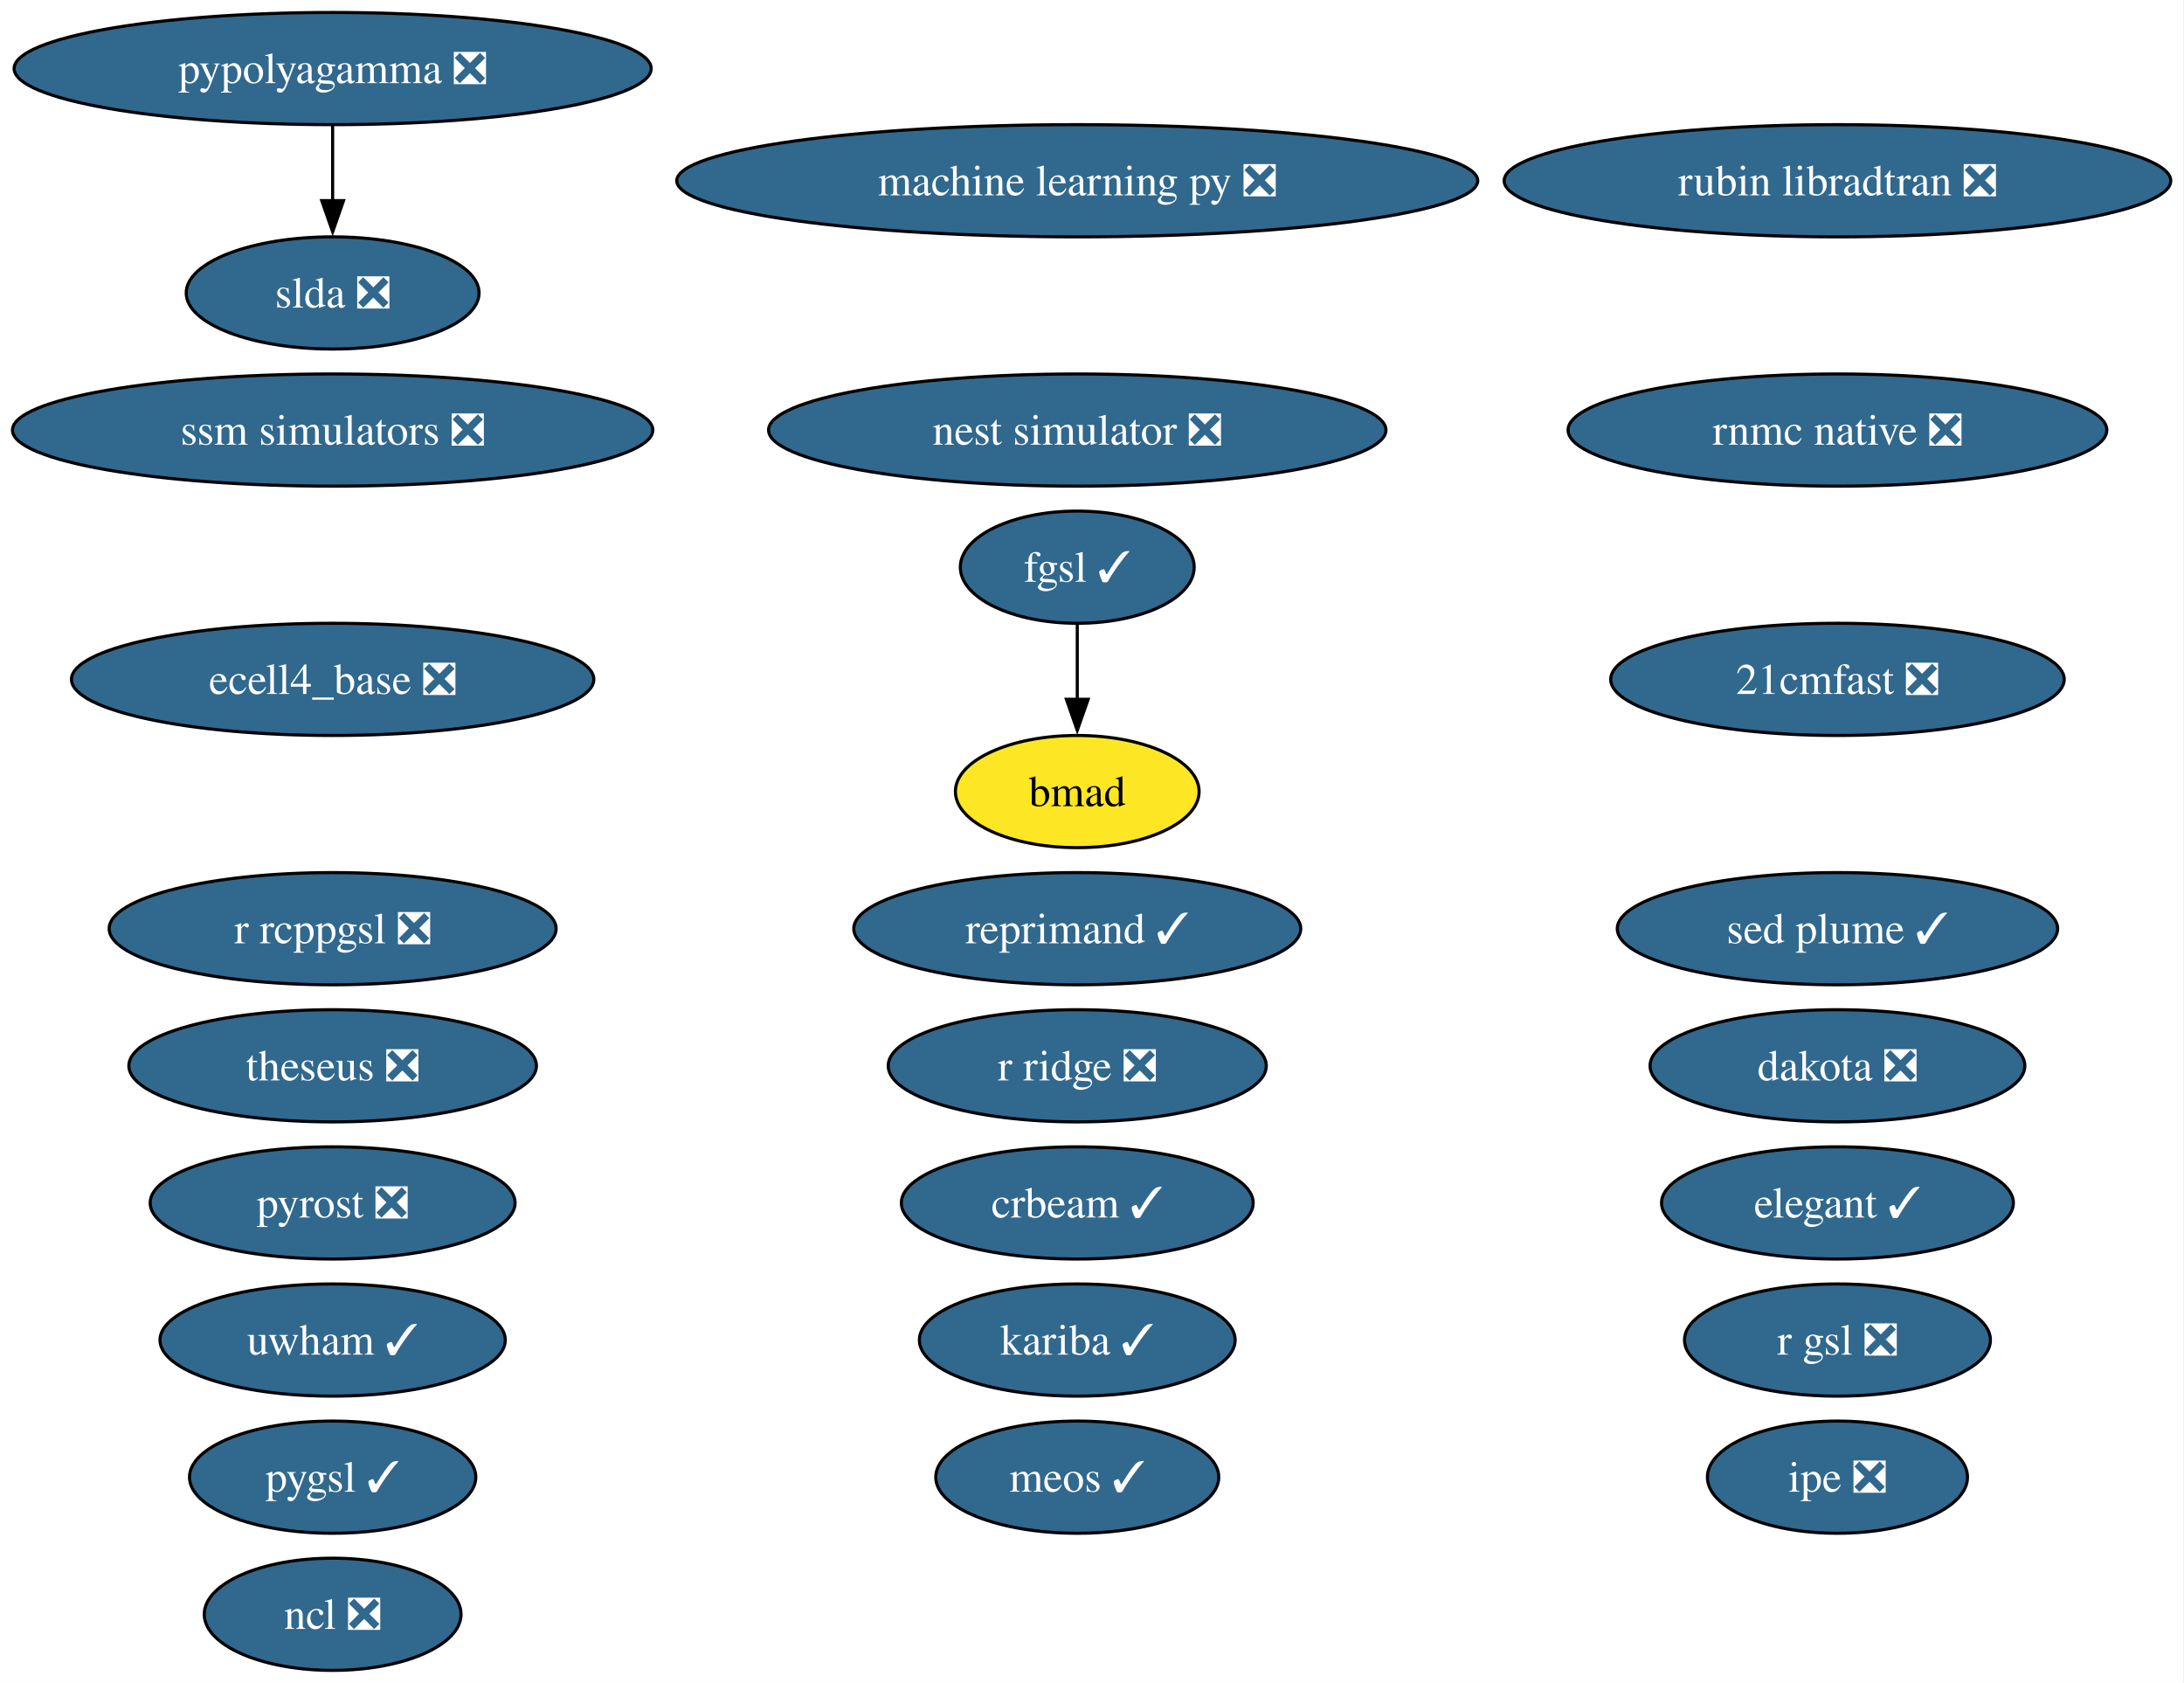
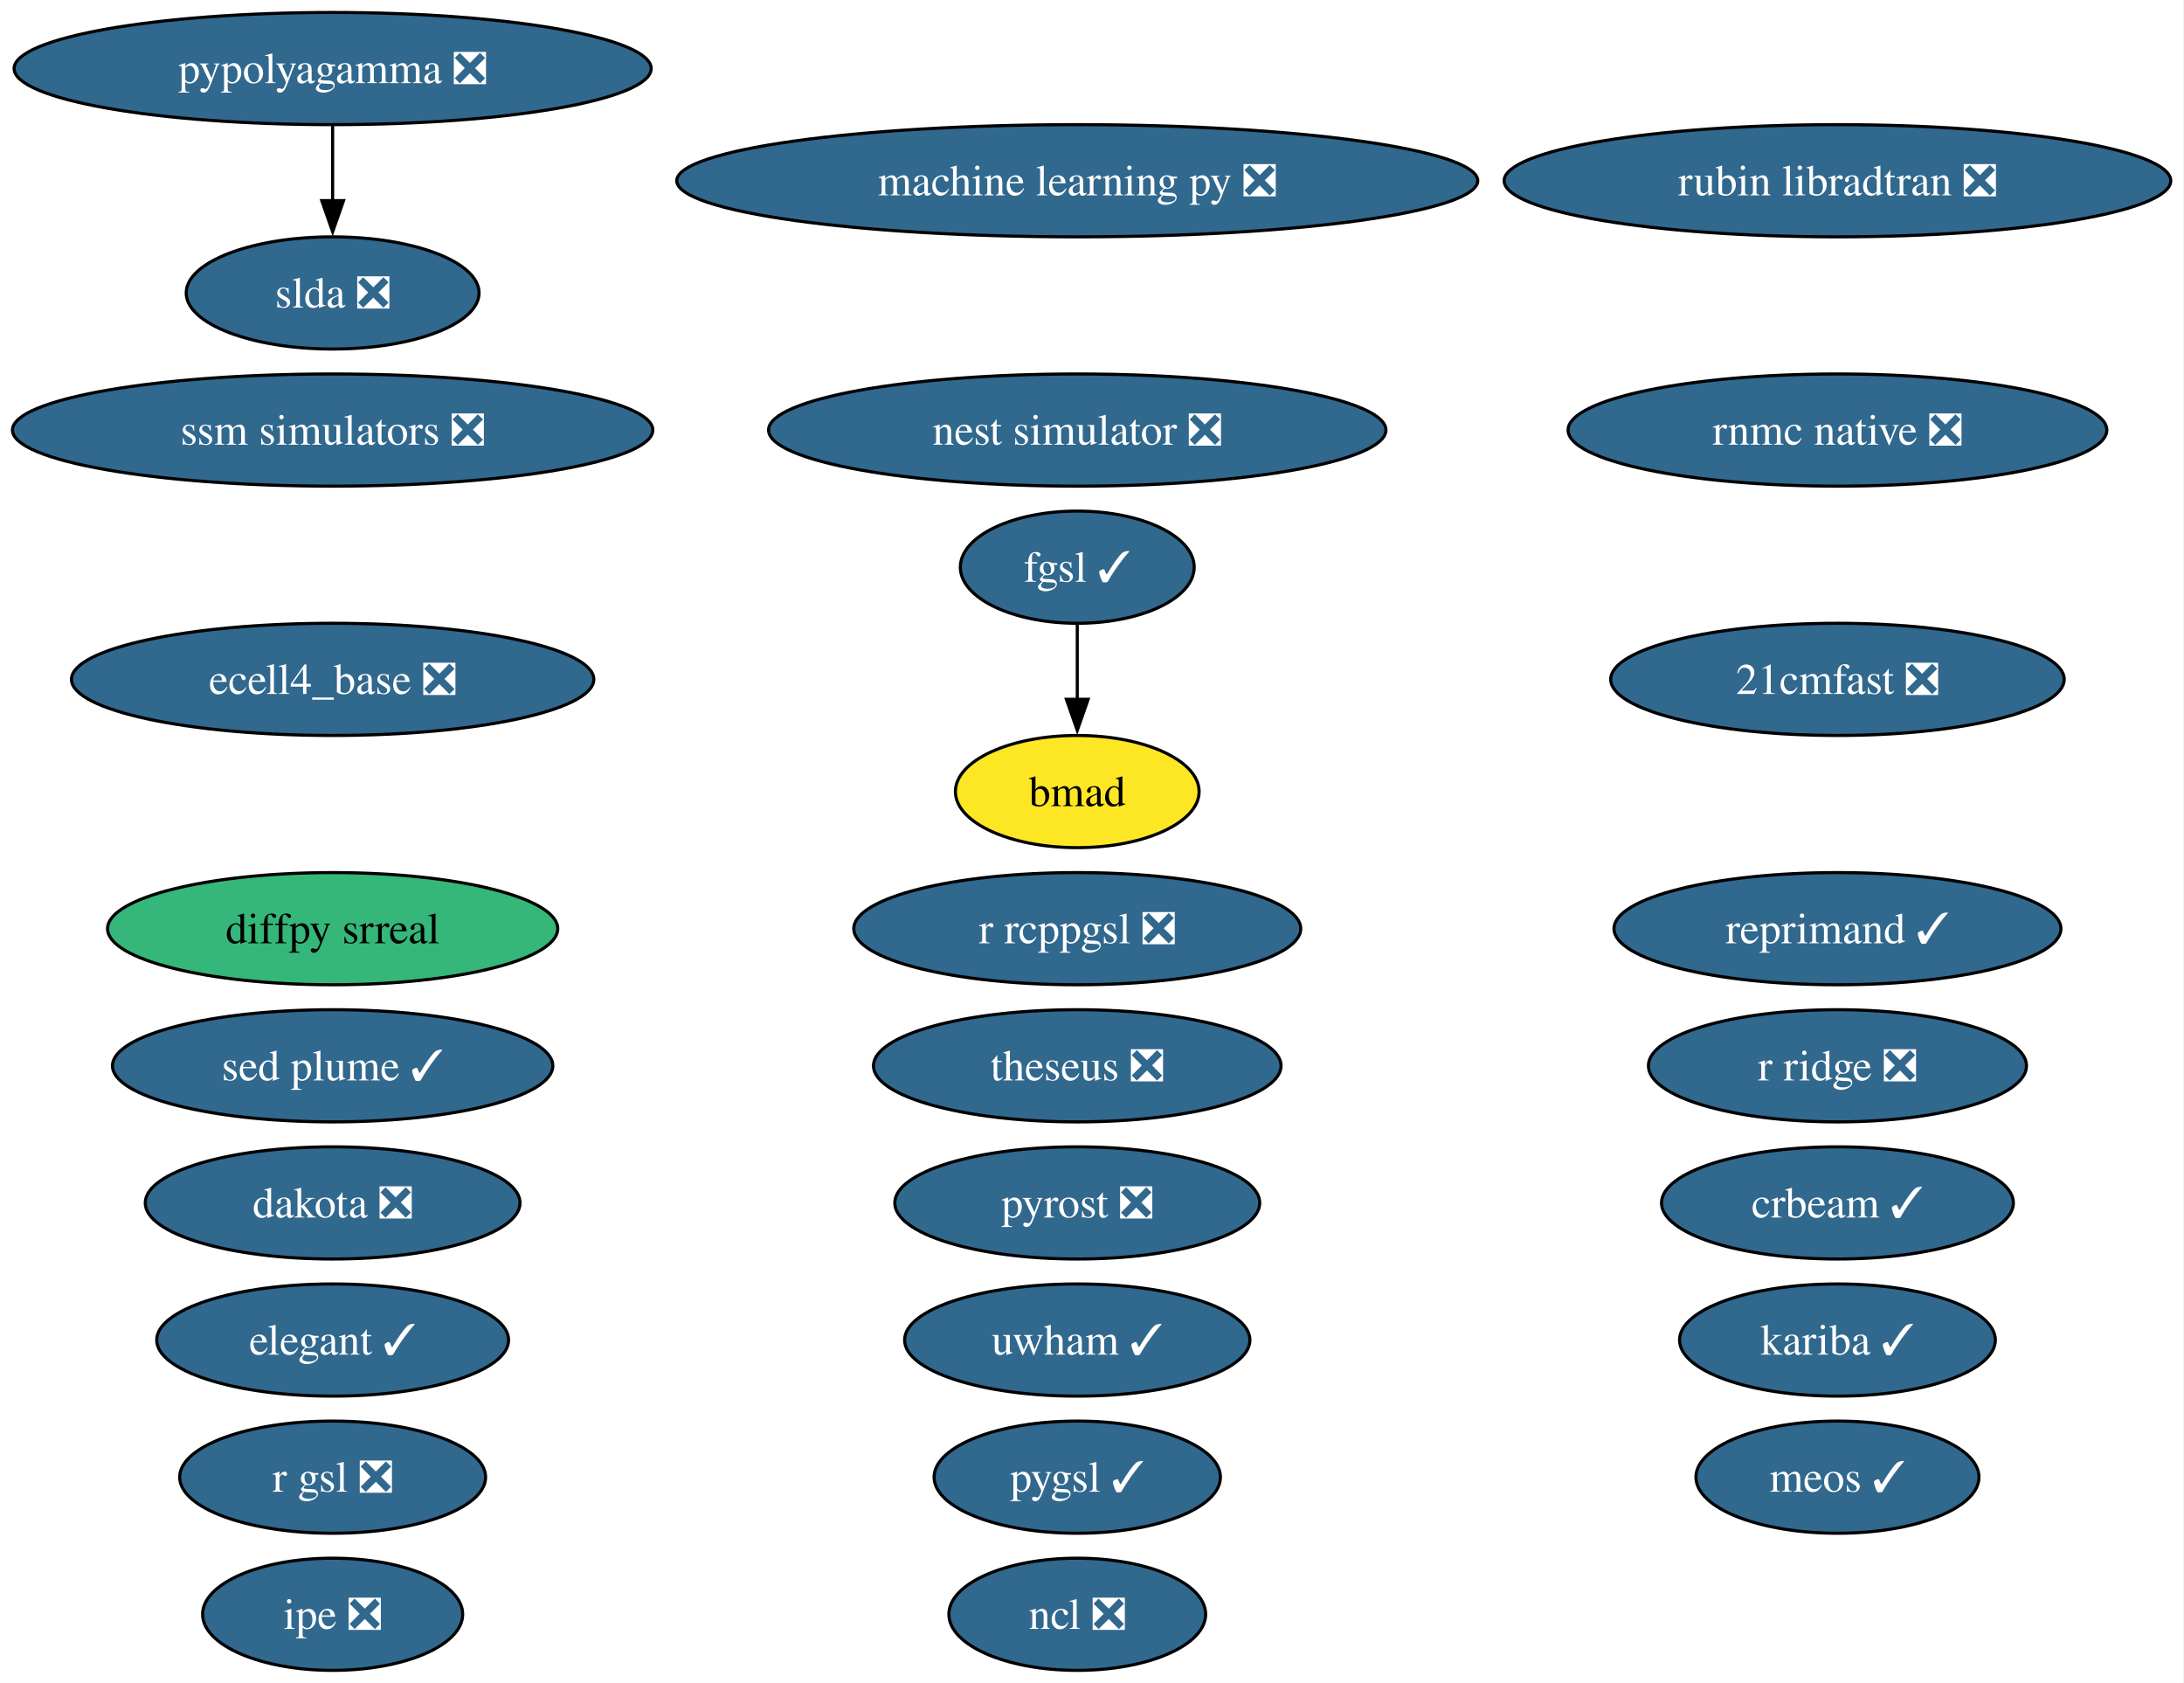
<svg xmlns="http://www.w3.org/2000/svg" xmlns:xlink="http://www.w3.org/1999/xlink" width="701pt" height="540pt" viewBox="0.00 0.00 701.00 540.00">
  <g id="graph0" class="graph" transform="scale(1 1) rotate(0) translate(4 536)">
    <polygon fill="white" stroke="none" points="-4,4 -4,-536 696.74,-536 696.74,4 -4,4" />
    <g id="node1" class="node">
      <g id="a_node1">
        <a xlink:href="https://github.com/conda-forge/21cmfast-feedstock/pull/34" xlink:title="21cmfast ❎">
          <ellipse fill="#31688e" stroke="black" cx="585.77" cy="-318" rx="72.78" ry="18" />
          <text xml:space="preserve" text-anchor="middle" x="585.77" y="-313.32" font-family="Times,serif" font-size="14.00" fill="white">21cmfast ❎</text>
        </a>
      </g>
    </g>
    <g id="node2" class="node">
      <g id="a_node2">
        <a xlink:href="https://github.com/conda-forge/bmad-feedstock" xlink:title="bmad">
          <ellipse fill="#fde725" stroke="black" cx="341.77" cy="-282" rx="39.11" ry="18" />
          <text xml:space="preserve" text-anchor="middle" x="341.77" y="-277.32" font-family="Times,serif" font-size="14.00">bmad</text>
        </a>
      </g>
    </g>
    <g id="node3" class="node">
      <g id="a_node3">
        <a xlink:href="https://github.com/conda-forge/crbeam-feedstock/pull/4" xlink:title="crbeam ✓">
-           <ellipse fill="#31688e" stroke="black" cx="341.77" cy="-150" rx="56.47" ry="18" />
-           <text xml:space="preserve" text-anchor="middle" x="341.77" y="-145.32" font-family="Times,serif" font-size="14.00" fill="white">crbeam ✓</text>
+           <ellipse fill="#31688e" stroke="black" cx="585.77" cy="-150" rx="56.47" ry="18" />
+           <text xml:space="preserve" text-anchor="middle" x="585.77" y="-145.32" font-family="Times,serif" font-size="14.00" fill="white">crbeam ✓</text>
        </a>
      </g>
    </g>
    <g id="node4" class="node">
      <g id="a_node4">
        <a xlink:href="https://github.com/conda-forge/dakota-feedstock/pull/64" xlink:title="dakota ❎">
-           <ellipse fill="#31688e" stroke="black" cx="585.77" cy="-194" rx="60.15" ry="18" />
-           <text xml:space="preserve" text-anchor="middle" x="585.77" y="-189.32" font-family="Times,serif" font-size="14.00" fill="white">dakota ❎</text>
+           <ellipse fill="#31688e" stroke="black" cx="102.77" cy="-150" rx="60.15" ry="18" />
+           <text xml:space="preserve" text-anchor="middle" x="102.77" y="-145.32" font-family="Times,serif" font-size="14.00" fill="white">dakota ❎</text>
        </a>
      </g>
    </g>
    <g id="node5" class="node">
      <g id="a_node5">
+         <a xlink:href="https://github.com/conda-forge/diffpy.srreal-feedstock" xlink:title="diffpy srreal">
+           <ellipse fill="#35b779" stroke="black" cx="102.77" cy="-238" rx="72.25" ry="18" />
+           <text xml:space="preserve" text-anchor="middle" x="102.77" y="-233.32" font-family="Times,serif" font-size="14.00">diffpy srreal</text>
+         </a>
+       </g>
+     </g>
+     <g id="node6" class="node">
+       <g id="a_node6">
        <a xlink:href="https://github.com/conda-forge/ecell4_base-feedstock/pull/39" xlink:title="ecell4_base ❎">
          <ellipse fill="#31688e" stroke="black" cx="102.77" cy="-318" rx="83.83" ry="18" />
          <text xml:space="preserve" text-anchor="middle" x="102.77" y="-313.32" font-family="Times,serif" font-size="14.00" fill="white">ecell4_base ❎</text>
        </a>
      </g>
    </g>
-     <g id="node6" class="node">
-       <g id="a_node6">
-         <a xlink:href="https://github.com/conda-forge/elegant-feedstock/pull/34" xlink:title="elegant ✓">
-           <ellipse fill="#31688e" stroke="black" cx="585.77" cy="-150" rx="56.47" ry="18" />
-           <text xml:space="preserve" text-anchor="middle" x="585.77" y="-145.32" font-family="Times,serif" font-size="14.00" fill="white">elegant ✓</text>
-         </a>
-       </g>
-     </g>
    <g id="node7" class="node">
      <g id="a_node7">
+         <a xlink:href="https://github.com/conda-forge/elegant-feedstock/pull/34" xlink:title="elegant ✓">
+           <ellipse fill="#31688e" stroke="black" cx="102.77" cy="-106" rx="56.47" ry="18" />
+           <text xml:space="preserve" text-anchor="middle" x="102.77" y="-101.33" font-family="Times,serif" font-size="14.00" fill="white">elegant ✓</text>
+         </a>
+       </g>
+     </g>
+     <g id="node8" class="node">
+       <g id="a_node8">
        <a xlink:href="https://github.com/conda-forge/fgsl-feedstock/pull/4" xlink:title="fgsl ✓">
          <ellipse fill="#31688e" stroke="black" cx="341.77" cy="-354" rx="37.53" ry="18" />
          <text xml:space="preserve" text-anchor="middle" x="341.77" y="-349.32" font-family="Times,serif" font-size="14.00" fill="white">fgsl ✓</text>
        </a>
      </g>
    </g>
    <g id="edge1" class="edge">
      <path fill="none" stroke="black" d="M341.77,-335.7C341.77,-328.41 341.77,-319.73 341.77,-311.54" />
      <polygon fill="black" stroke="black" points="345.27,-311.62 341.77,-301.62 338.27,-311.62 345.27,-311.62" />
    </g>
-     <g id="node8" class="node">
-       <g id="a_node8">
-         <a xlink:href="https://github.com/conda-forge/ipe-feedstock/pull/45" xlink:title="ipe ❎">
-           <ellipse fill="#31688e" stroke="black" cx="585.77" cy="-62" rx="41.74" ry="18" />
-           <text xml:space="preserve" text-anchor="middle" x="585.77" y="-57.33" font-family="Times,serif" font-size="14.00" fill="white">ipe ❎</text>
-         </a>
-       </g>
-     </g>
    <g id="node9" class="node">
      <g id="a_node9">
-         <a xlink:href="https://github.com/conda-forge/kariba-feedstock/pull/2" xlink:title="kariba ✓">
-           <ellipse fill="#31688e" stroke="black" cx="341.77" cy="-106" rx="50.68" ry="18" />
-           <text xml:space="preserve" text-anchor="middle" x="341.77" y="-101.33" font-family="Times,serif" font-size="14.00" fill="white">kariba ✓</text>
+         <a xlink:href="https://github.com/conda-forge/ipe-feedstock/pull/45" xlink:title="ipe ❎">
+           <ellipse fill="#31688e" stroke="black" cx="102.77" cy="-18" rx="41.74" ry="18" />
+           <text xml:space="preserve" text-anchor="middle" x="102.77" y="-13.32" font-family="Times,serif" font-size="14.00" fill="white">ipe ❎</text>
        </a>
      </g>
    </g>
    <g id="node10" class="node">
      <g id="a_node10">
+         <a xlink:href="https://github.com/conda-forge/kariba-feedstock/pull/2" xlink:title="kariba ✓">
+           <ellipse fill="#31688e" stroke="black" cx="585.77" cy="-106" rx="50.68" ry="18" />
+           <text xml:space="preserve" text-anchor="middle" x="585.77" y="-101.33" font-family="Times,serif" font-size="14.00" fill="white">kariba ✓</text>
+         </a>
+       </g>
+     </g>
+     <g id="node11" class="node">
+       <g id="a_node11">
        <a xlink:href="https://github.com/conda-forge/machine-learning-py-feedstock/pull/14" xlink:title="machine learning py ❎">
          <ellipse fill="#31688e" stroke="black" cx="341.77" cy="-478" rx="128.55" ry="18" />
          <text xml:space="preserve" text-anchor="middle" x="341.77" y="-473.32" font-family="Times,serif" font-size="14.00" fill="white">machine learning py ❎</text>
        </a>
      </g>
    </g>
-     <g id="node11" class="node">
-       <g id="a_node11">
-         <a xlink:href="https://github.com/conda-forge/meos-feedstock/pull/22" xlink:title="meos ✓">
-           <ellipse fill="#31688e" stroke="black" cx="341.77" cy="-62" rx="45.42" ry="18" />
-           <text xml:space="preserve" text-anchor="middle" x="341.77" y="-57.33" font-family="Times,serif" font-size="14.00" fill="white">meos ✓</text>
-         </a>
-       </g>
-     </g>
    <g id="node12" class="node">
      <g id="a_node12">
-         <a xlink:href="https://github.com/conda-forge/ncl-feedstock/pull/177" xlink:title="ncl ❎">
-           <ellipse fill="#31688e" stroke="black" cx="102.77" cy="-18" rx="41.21" ry="18" />
-           <text xml:space="preserve" text-anchor="middle" x="102.77" y="-13.32" font-family="Times,serif" font-size="14.00" fill="white">ncl ❎</text>
+         <a xlink:href="https://github.com/conda-forge/meos-feedstock/pull/22" xlink:title="meos ✓">
+           <ellipse fill="#31688e" stroke="black" cx="585.77" cy="-62" rx="45.42" ry="18" />
+           <text xml:space="preserve" text-anchor="middle" x="585.77" y="-57.33" font-family="Times,serif" font-size="14.00" fill="white">meos ✓</text>
        </a>
      </g>
    </g>
    <g id="node13" class="node">
      <g id="a_node13">
+         <a xlink:href="https://github.com/conda-forge/ncl-feedstock/pull/177" xlink:title="ncl ❎">
+           <ellipse fill="#31688e" stroke="black" cx="341.77" cy="-18" rx="41.21" ry="18" />
+           <text xml:space="preserve" text-anchor="middle" x="341.77" y="-13.32" font-family="Times,serif" font-size="14.00" fill="white">ncl ❎</text>
+         </a>
+       </g>
+     </g>
+     <g id="node14" class="node">
+       <g id="a_node14">
        <a xlink:href="https://github.com/conda-forge/nest-simulator-feedstock/pull/130" xlink:title="nest simulator ❎">
          <ellipse fill="#31688e" stroke="black" cx="341.77" cy="-398" rx="99.08" ry="18" />
          <text xml:space="preserve" text-anchor="middle" x="341.77" y="-393.32" font-family="Times,serif" font-size="14.00" fill="white">nest simulator ❎</text>
        </a>
      </g>
    </g>
-     <g id="node14" class="node">
-       <g id="a_node14">
-         <a xlink:href="https://github.com/conda-forge/pygsl-feedstock/pull/15" xlink:title="pygsl ✓">
-           <ellipse fill="#31688e" stroke="black" cx="102.77" cy="-62" rx="45.95" ry="18" />
-           <text xml:space="preserve" text-anchor="middle" x="102.77" y="-57.33" font-family="Times,serif" font-size="14.00" fill="white">pygsl ✓</text>
-         </a>
-       </g>
-     </g>
    <g id="node15" class="node">
      <g id="a_node15">
+         <a xlink:href="https://github.com/conda-forge/pygsl-feedstock/pull/15" xlink:title="pygsl ✓">
+           <ellipse fill="#31688e" stroke="black" cx="341.77" cy="-62" rx="45.95" ry="18" />
+           <text xml:space="preserve" text-anchor="middle" x="341.77" y="-57.33" font-family="Times,serif" font-size="14.00" fill="white">pygsl ✓</text>
+         </a>
+       </g>
+     </g>
+     <g id="node16" class="node">
+       <g id="a_node16">
        <a xlink:href="https://github.com/conda-forge/pypolyagamma-feedstock/pull/24" xlink:title="pypolyagamma ❎">
          <ellipse fill="#31688e" stroke="black" cx="102.77" cy="-514" rx="102.24" ry="18" />
          <text xml:space="preserve" text-anchor="middle" x="102.77" y="-509.32" font-family="Times,serif" font-size="14.00" fill="white">pypolyagamma ❎</text>
        </a>
      </g>
    </g>
-     <g id="node24" class="node">
-       <g id="a_node24">
+     <g id="node25" class="node">
+       <g id="a_node25">
        <a xlink:href="https://github.com/conda-forge/slda-feedstock/pull/19" xlink:title="slda ❎">
          <ellipse fill="#31688e" stroke="black" cx="102.77" cy="-442" rx="47" ry="18" />
          <text xml:space="preserve" text-anchor="middle" x="102.77" y="-437.32" font-family="Times,serif" font-size="14.00" fill="white">slda ❎</text>
        </a>
      </g>
    </g>
    <g id="edge2" class="edge">
      <path fill="none" stroke="black" d="M102.77,-495.7C102.77,-488.41 102.77,-479.73 102.77,-471.54" />
      <polygon fill="black" stroke="black" points="106.27,-471.62 102.77,-461.62 99.27,-471.62 106.27,-471.62" />
    </g>
-     <g id="node16" class="node">
-       <g id="a_node16">
-         <a xlink:href="https://github.com/conda-forge/pyrost-feedstock/pull/38" xlink:title="pyrost ❎">
-           <ellipse fill="#31688e" stroke="black" cx="102.77" cy="-150" rx="58.57" ry="18" />
-           <text xml:space="preserve" text-anchor="middle" x="102.77" y="-145.32" font-family="Times,serif" font-size="14.00" fill="white">pyrost ❎</text>
-         </a>
-       </g>
-     </g>
    <g id="node17" class="node">
      <g id="a_node17">
-         <a xlink:href="https://github.com/conda-forge/r-gsl-feedstock/pull/27" xlink:title="r gsl ❎">
-           <ellipse fill="#31688e" stroke="black" cx="585.77" cy="-106" rx="49.1" ry="18" />
-           <text xml:space="preserve" text-anchor="middle" x="585.77" y="-101.33" font-family="Times,serif" font-size="14.00" fill="white">r gsl ❎</text>
+         <a xlink:href="https://github.com/conda-forge/pyrost-feedstock/pull/38" xlink:title="pyrost ❎">
+           <ellipse fill="#31688e" stroke="black" cx="341.77" cy="-150" rx="58.57" ry="18" />
+           <text xml:space="preserve" text-anchor="middle" x="341.77" y="-145.32" font-family="Times,serif" font-size="14.00" fill="white">pyrost ❎</text>
        </a>
      </g>
    </g>
    <g id="node18" class="node">
      <g id="a_node18">
-         <a xlink:href="https://github.com/conda-forge/r-rcppgsl-feedstock/pull/27" xlink:title="r rcppgsl ❎">
-           <ellipse fill="#31688e" stroke="black" cx="102.77" cy="-238" rx="71.73" ry="18" />
-           <text xml:space="preserve" text-anchor="middle" x="102.77" y="-233.32" font-family="Times,serif" font-size="14.00" fill="white">r rcppgsl ❎</text>
+         <a xlink:href="https://github.com/conda-forge/r-gsl-feedstock/pull/27" xlink:title="r gsl ❎">
+           <ellipse fill="#31688e" stroke="black" cx="102.77" cy="-62" rx="49.1" ry="18" />
+           <text xml:space="preserve" text-anchor="middle" x="102.77" y="-57.33" font-family="Times,serif" font-size="14.00" fill="white">r gsl ❎</text>
        </a>
      </g>
    </g>
    <g id="node19" class="node">
      <g id="a_node19">
-         <a xlink:href="https://github.com/conda-forge/r-ridge-feedstock/pull/4" xlink:title="r ridge ❎">
-           <ellipse fill="#31688e" stroke="black" cx="341.77" cy="-194" rx="60.68" ry="18" />
-           <text xml:space="preserve" text-anchor="middle" x="341.77" y="-189.32" font-family="Times,serif" font-size="14.00" fill="white">r ridge ❎</text>
+         <a xlink:href="https://github.com/conda-forge/r-rcppgsl-feedstock/pull/27" xlink:title="r rcppgsl ❎">
+           <ellipse fill="#31688e" stroke="black" cx="341.77" cy="-238" rx="71.73" ry="18" />
+           <text xml:space="preserve" text-anchor="middle" x="341.77" y="-233.32" font-family="Times,serif" font-size="14.00" fill="white">r rcppgsl ❎</text>
        </a>
      </g>
    </g>
    <g id="node20" class="node">
      <g id="a_node20">
-         <a xlink:href="https://github.com/conda-forge/reprimand-feedstock/pull/15" xlink:title="reprimand ✓">
-           <ellipse fill="#31688e" stroke="black" cx="341.77" cy="-238" rx="71.73" ry="18" />
-           <text xml:space="preserve" text-anchor="middle" x="341.77" y="-233.32" font-family="Times,serif" font-size="14.00" fill="white">reprimand ✓</text>
+         <a xlink:href="https://github.com/conda-forge/r-ridge-feedstock/pull/4" xlink:title="r ridge ❎">
+           <ellipse fill="#31688e" stroke="black" cx="585.77" cy="-194" rx="60.68" ry="18" />
+           <text xml:space="preserve" text-anchor="middle" x="585.77" y="-189.32" font-family="Times,serif" font-size="14.00" fill="white">r ridge ❎</text>
        </a>
      </g>
    </g>
    <g id="node21" class="node">
      <g id="a_node21">
+         <a xlink:href="https://github.com/conda-forge/reprimand-feedstock/pull/15" xlink:title="reprimand ✓">
+           <ellipse fill="#31688e" stroke="black" cx="585.77" cy="-238" rx="71.73" ry="18" />
+           <text xml:space="preserve" text-anchor="middle" x="585.77" y="-233.32" font-family="Times,serif" font-size="14.00" fill="white">reprimand ✓</text>
+         </a>
+       </g>
+     </g>
+     <g id="node22" class="node">
+       <g id="a_node22">
        <a xlink:href="https://github.com/conda-forge/rnmc-native-feedstock/pull/8" xlink:title="rnmc native ❎">
          <ellipse fill="#31688e" stroke="black" cx="585.77" cy="-398" rx="86.46" ry="18" />
          <text xml:space="preserve" text-anchor="middle" x="585.77" y="-393.32" font-family="Times,serif" font-size="14.00" fill="white">rnmc native ❎</text>
        </a>
      </g>
    </g>
-     <g id="node22" class="node">
-       <g id="a_node22">
+     <g id="node23" class="node">
+       <g id="a_node23">
        <a xlink:href="https://github.com/conda-forge/rubin-libradtran-feedstock/pull/18" xlink:title="rubin libradtran ❎">
          <ellipse fill="#31688e" stroke="black" cx="585.77" cy="-478" rx="106.98" ry="18" />
          <text xml:space="preserve" text-anchor="middle" x="585.77" y="-473.32" font-family="Times,serif" font-size="14.00" fill="white">rubin libradtran ❎</text>
        </a>
      </g>
    </g>
-     <g id="node23" class="node">
-       <g id="a_node23">
+     <g id="node24" class="node">
+       <g id="a_node24">
        <a xlink:href="https://github.com/conda-forge/sed-plume-feedstock/pull/8" xlink:title="sed plume ✓">
-           <ellipse fill="#31688e" stroke="black" cx="585.77" cy="-238" rx="70.67" ry="18" />
-           <text xml:space="preserve" text-anchor="middle" x="585.77" y="-233.32" font-family="Times,serif" font-size="14.00" fill="white">sed plume ✓</text>
-         </a>
-       </g>
-     </g>
-     <g id="node25" class="node">
-       <g id="a_node25">
+           <ellipse fill="#31688e" stroke="black" cx="102.77" cy="-194" rx="70.67" ry="18" />
+           <text xml:space="preserve" text-anchor="middle" x="102.77" y="-189.32" font-family="Times,serif" font-size="14.00" fill="white">sed plume ✓</text>
+         </a>
+       </g>
+     </g>
+     <g id="node26" class="node">
+       <g id="a_node26">
        <a xlink:href="https://github.com/conda-forge/ssm-simulators-feedstock/pull/28" xlink:title="ssm simulators ❎">
          <ellipse fill="#31688e" stroke="black" cx="102.77" cy="-398" rx="102.77" ry="18" />
          <text xml:space="preserve" text-anchor="middle" x="102.77" y="-393.32" font-family="Times,serif" font-size="14.00" fill="white">ssm simulators ❎</text>
        </a>
      </g>
    </g>
-     <g id="node26" class="node">
-       <g id="a_node26">
-         <a xlink:href="https://github.com/conda-forge/theseus-feedstock/pull/2" xlink:title="theseus ❎">
-           <ellipse fill="#31688e" stroke="black" cx="102.77" cy="-194" rx="65.41" ry="18" />
-           <text xml:space="preserve" text-anchor="middle" x="102.77" y="-189.32" font-family="Times,serif" font-size="14.00" fill="white">theseus ❎</text>
-         </a>
-       </g>
-     </g>
    <g id="node27" class="node">
      <g id="a_node27">
+         <a xlink:href="https://github.com/conda-forge/theseus-feedstock/pull/2" xlink:title="theseus ❎">
+           <ellipse fill="#31688e" stroke="black" cx="341.77" cy="-194" rx="65.41" ry="18" />
+           <text xml:space="preserve" text-anchor="middle" x="341.77" y="-189.32" font-family="Times,serif" font-size="14.00" fill="white">theseus ❎</text>
+         </a>
+       </g>
+     </g>
+     <g id="node28" class="node">
+       <g id="a_node28">
        <a xlink:href="https://github.com/conda-forge/uwham-feedstock/pull/1" xlink:title="uwham ✓">
-           <ellipse fill="#31688e" stroke="black" cx="102.77" cy="-106" rx="55.42" ry="18" />
-           <text xml:space="preserve" text-anchor="middle" x="102.77" y="-101.33" font-family="Times,serif" font-size="14.00" fill="white">uwham ✓</text>
+           <ellipse fill="#31688e" stroke="black" cx="341.77" cy="-106" rx="55.42" ry="18" />
+           <text xml:space="preserve" text-anchor="middle" x="341.77" y="-101.33" font-family="Times,serif" font-size="14.00" fill="white">uwham ✓</text>
        </a>
      </g>
    </g>
  </g>
</svg>
